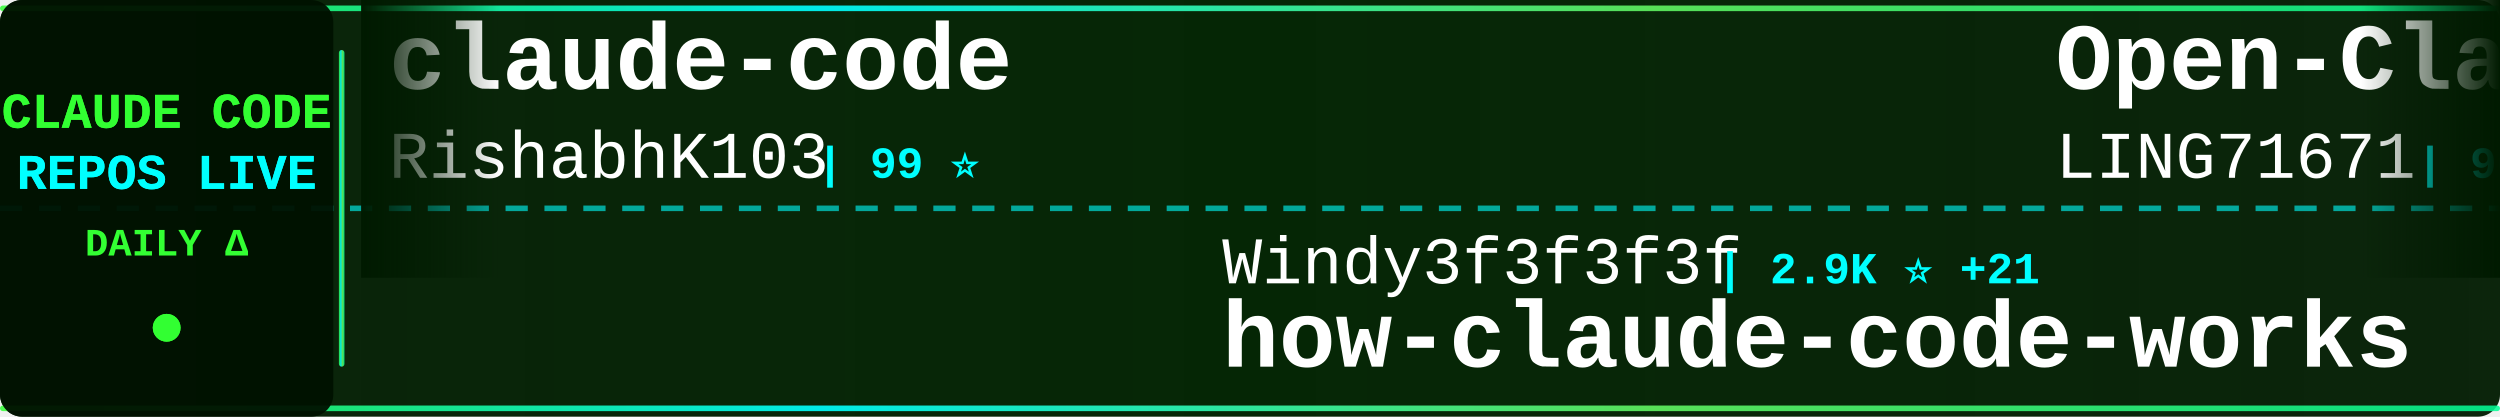
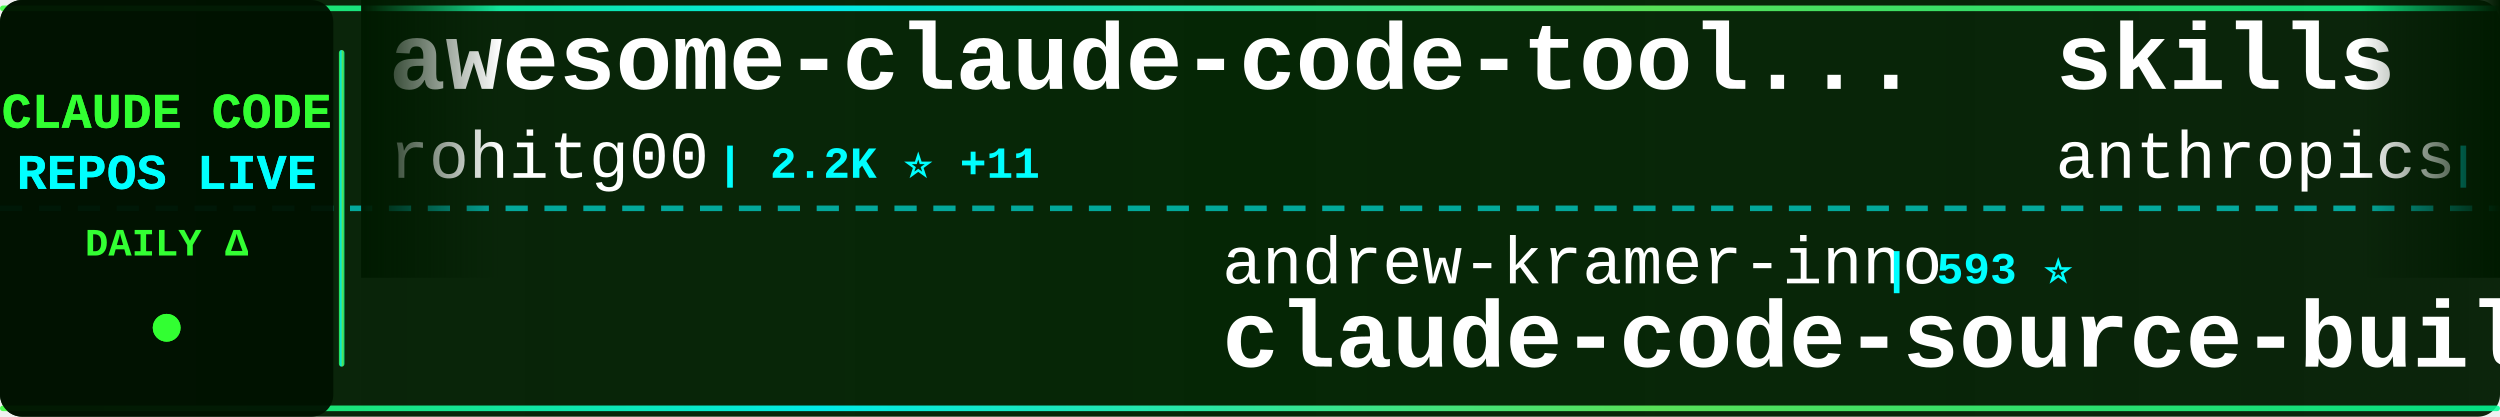
<svg xmlns="http://www.w3.org/2000/svg" width="900" height="150">
  <defs>
    <linearGradient id="tickerBg" x1="0%" y1="0%" x2="100%" y2="0%">
      <stop offset="0%" style="stop-color:#001a00;stop-opacity:0.95" />
      <stop offset="50%" style="stop-color:#002200;stop-opacity:0.98" />
      <stop offset="100%" style="stop-color:#001a00;stop-opacity:0.95" />
    </linearGradient>
    <linearGradient id="borderGrad" x1="0%" y1="0%" x2="100%" y2="0%">
      <stop offset="0%" style="stop-color:#33ff33;stop-opacity:0.85">
        <animate attributeName="stop-opacity" values="0.85;1;0.85" dur="2s" repeatCount="indefinite" />
      </stop>
      <stop offset="33%" style="stop-color:#00ffff;stop-opacity:0.9">
        <animate attributeName="stop-opacity" values="0.9;1;0.9" dur="2.2s" repeatCount="indefinite" />
      </stop>
      <stop offset="66%" style="stop-color:#66ff66;stop-opacity:0.85">
        <animate attributeName="stop-opacity" values="0.85;1;0.85" dur="1.8s" repeatCount="indefinite" />
      </stop>
      <stop offset="100%" style="stop-color:#00ff99;stop-opacity:0.85">
        <animate attributeName="stop-opacity" values="0.85;1;0.85" dur="2s" repeatCount="indefinite" />
      </stop>
    </linearGradient>
    <filter id="textGlow">
      <feGaussianBlur stdDeviation="0.1" result="coloredBlur" />
      <feMerge>
        <feMergeNode in="coloredBlur" />
        <feMergeNode in="SourceGraphic" />
      </feMerge>
    </filter>
    <filter id="metricGlow">
      <feGaussianBlur stdDeviation="0.2" result="coloredBlur" />
      <feMerge>
        <feMergeNode in="coloredBlur" />
        <feMergeNode in="SourceGraphic" />
      </feMerge>
    </filter>
    <linearGradient id="leftFade" x1="0%" y1="0%" x2="100%" y2="0%">
      <stop offset="0%" style="stop-color:#001a00;stop-opacity:1" />
      <stop offset="100%" style="stop-color:#001a00;stop-opacity:0" />
    </linearGradient>
    <linearGradient id="rightFade" x1="0%" y1="0%" x2="100%" y2="0%">
      <stop offset="0%" style="stop-color:#001a00;stop-opacity:0" />
      <stop offset="100%" style="stop-color:#001a00;stop-opacity:1" />
    </linearGradient>
  </defs>
  <rect width="900" height="150" fill="url(#tickerBg)" rx="8" />
  <rect x="0" y="2" width="900" height="2" fill="url(#borderGrad)" rx="1" />
  <rect x="0" y="146" width="900" height="2" fill="url(#borderGrad)" rx="1" />
  <line x1="0" y1="75" x2="900" y2="75" stroke="#00ffff" stroke-width="2" stroke-dasharray="8 6" opacity="0.6" />
  <rect x="0" y="0" width="120" height="150" fill="#001100" opacity="0.95" rx="8" />
  <text x="60" y="46" font-family="'Courier New', monospace" font-size="18" font-weight="bold" fill="#33ff33" text-anchor="middle" filter="url(#textGlow)">
    CLAUDE CODE
  </text>
  <text x="60" y="68" font-family="'Courier New', monospace" font-size="18" font-weight="bold" fill="#00ffff" text-anchor="middle" filter="url(#textGlow)">
    REPOS LIVE
  </text>
  <text x="60" y="92" font-family="'Courier New', monospace" font-size="14" font-weight="bold" fill="#33ff33" text-anchor="middle">
    DAILY Δ
  </text>
  <circle cx="60" cy="118" r="5" fill="#33ff33" filter="url(#metricGlow)">
    <animate attributeName="r" values="4;6;4" dur="1.5s" repeatCount="indefinite" />
    <animate attributeName="opacity" values="0.6;1;0.6" dur="1.5s" repeatCount="indefinite" />
  </circle>
  <rect x="122" y="18" width="2" height="114" fill="url(#borderGrad)" rx="1" />
  <clipPath id="tickerClip">
    <rect x="130" y="0" width="770" height="150" />
  </clipPath>
  <g clip-path="url(#tickerClip)">
    <g id="tickerItems">
      <animateTransform attributeName="transform" attributeType="XML" type="translate" from="0 0" to="-3000 0" dur="54s" repeatCount="indefinite" />
      <g transform="translate(0, 0)">
-         <text x="140" y="32" font-family="'Courier New', monospace" font-size="34" font-weight="bold" fill="#ffffff">claude-code</text>
-         <text x="140" y="64" font-family="'Courier New', monospace" font-size="24" font-weight="normal" fill="#ffffff" opacity="1.0">RishabhK103</text>
-         <text x="294" y="64" font-family="'Courier New', monospace" font-size="16" font-weight="bold" fill="#00ffff"> | 99 ⭐</text>
+         <text x="140" y="32" font-family="'Courier New', monospace" font-size="34" font-weight="bold" fill="#ffffff">awesome-claude-code-tool...</text>
+         <text x="140" y="64" font-family="'Courier New', monospace" font-size="24" font-weight="normal" fill="#ffffff" opacity="1.0">rohitg00</text>
+         <text x="258" y="64" font-family="'Courier New', monospace" font-size="16" font-weight="bold" fill="#00ffff"> | 2.2K ⭐ +11</text>
      </g>
      <g transform="translate(300, 0)">
-         <text x="140" y="102" font-family="'Courier New', monospace" font-size="24" font-weight="normal" fill="#ffffff" opacity="1.0">Windy3f3f3f3f</text>
-         <text x="318" y="102" font-family="'Courier New', monospace" font-size="16" font-weight="bold" fill="#00ffff"> | 2.9K ⭐ +21</text>
-         <text x="140" y="132" font-family="'Courier New', monospace" font-size="34" font-weight="bold" fill="#ffffff">how-claude-code-works</text>
+         <text x="140" y="102" font-family="'Courier New', monospace" font-size="24" font-weight="normal" fill="#ffffff" opacity="1.0">andrew-kramer-inno</text>
+         <text x="378" y="102" font-family="'Courier New', monospace" font-size="16" font-weight="bold" fill="#00ffff"> | 593 ⭐</text>
+         <text x="140" y="132" font-family="'Courier New', monospace" font-size="34" font-weight="bold" fill="#ffffff">claude-code-source-build</text>
      </g>
      <g transform="translate(600, 0)">
-         <text x="140" y="32" font-family="'Courier New', monospace" font-size="34" font-weight="bold" fill="#ffffff">Open-ClaudeCode</text>
-         <text x="140" y="64" font-family="'Courier New', monospace" font-size="24" font-weight="normal" fill="#ffffff" opacity="1.0">LING71671</text>
-         <text x="270" y="64" font-family="'Courier New', monospace" font-size="16" font-weight="bold" fill="#00ffff"> | 906 ⭐ +1</text>
+         <text x="140" y="32" font-family="'Courier New', monospace" font-size="34" font-weight="bold" fill="#ffffff">skills</text>
+         <text x="140" y="64" font-family="'Courier New', monospace" font-size="24" font-weight="normal" fill="#ffffff" opacity="1.0">anthropics</text>
+         <text x="282" y="64" font-family="'Courier New', monospace" font-size="16" font-weight="bold" fill="#00ffff"> | 157.7K ⭐ +355</text>
      </g>
      <g transform="translate(900, 0)">
-         <text x="140" y="102" font-family="'Courier New', monospace" font-size="24" font-weight="normal" fill="#ffffff" opacity="1.0">zebbern</text>
-         <text x="246" y="102" font-family="'Courier New', monospace" font-size="16" font-weight="bold" fill="#00ffff"> | 4.4K ⭐ +4</text>
-         <text x="140" y="132" font-family="'Courier New', monospace" font-size="34" font-weight="bold" fill="#ffffff">claude-code-guide</text>
+         <text x="140" y="102" font-family="'Courier New', monospace" font-size="24" font-weight="normal" fill="#ffffff" opacity="1.0">nicedreamzapp</text>
+         <text x="318" y="102" font-family="'Courier New', monospace" font-size="16" font-weight="bold" fill="#00ffff"> | 2.9K ⭐ +8</text>
+         <text x="140" y="132" font-family="'Courier New', monospace" font-size="34" font-weight="bold" fill="#ffffff">claude-code-local</text>
      </g>
      <g transform="translate(1200, 0)">
-         <text x="140" y="32" font-family="'Courier New', monospace" font-size="34" font-weight="bold" fill="#ffffff">claude-code</text>
-         <text x="140" y="64" font-family="'Courier New', monospace" font-size="24" font-weight="normal" fill="#ffffff" opacity="1.0">xorespesp</text>
-         <text x="270" y="64" font-family="'Courier New', monospace" font-size="16" font-weight="bold" fill="#00ffff"> | 228 ⭐</text>
+         <text x="140" y="32" font-family="'Courier New', monospace" font-size="34" font-weight="bold" fill="#ffffff">ECC</text>
+         <text x="140" y="64" font-family="'Courier New', monospace" font-size="24" font-weight="normal" fill="#ffffff" opacity="1.0">affaan-m</text>
+         <text x="258" y="64" font-family="'Courier New', monospace" font-size="16" font-weight="bold" fill="#00ffff"> | 225.2K ⭐ +573</text>
      </g>
      <g transform="translate(1500, 0)">
-         <text x="140" y="102" font-family="'Courier New', monospace" font-size="24" font-weight="normal" fill="#ffffff" opacity="1.0">luyao618</text>
-         <text x="258" y="102" font-family="'Courier New', monospace" font-size="16" font-weight="bold" fill="#00ffff"> | 1.6K ⭐ +2</text>
-         <text x="140" y="132" font-family="'Courier New', monospace" font-size="34" font-weight="bold" fill="#ffffff">Claude-Code-Source-Study</text>
+         <text x="140" y="102" font-family="'Courier New', monospace" font-size="24" font-weight="normal" fill="#ffffff" opacity="1.0">alejandrobalderas</text>
+         <text x="366" y="102" font-family="'Courier New', monospace" font-size="16" font-weight="bold" fill="#00ffff"> | 2.4K ⭐ +14</text>
+         <text x="140" y="132" font-family="'Courier New', monospace" font-size="34" font-weight="bold" fill="#ffffff">claude-code-from-source</text>
      </g>
      <g transform="translate(1800, 0)">
-         <text x="140" y="32" font-family="'Courier New', monospace" font-size="34" font-weight="bold" fill="#ffffff">claude-code-rev</text>
-         <text x="140" y="64" font-family="'Courier New', monospace" font-size="24" font-weight="normal" fill="#ffffff" opacity="1.0">oboard</text>
-         <text x="234" y="64" font-family="'Courier New', monospace" font-size="16" font-weight="bold" fill="#00ffff"> | 3.2K ⭐ +3</text>
+         <text x="140" y="32" font-family="'Courier New', monospace" font-size="34" font-weight="bold" fill="#ffffff">claude-code-proxy</text>
+         <text x="140" y="64" font-family="'Courier New', monospace" font-size="24" font-weight="normal" fill="#ffffff" opacity="1.0">1rgs</text>
+         <text x="210" y="64" font-family="'Courier New', monospace" font-size="16" font-weight="bold" fill="#00ffff"> | 3.7K ⭐ +1</text>
      </g>
      <g transform="translate(2100, 0)">
-         <text x="140" y="102" font-family="'Courier New', monospace" font-size="24" font-weight="normal" fill="#ffffff" opacity="1.0">anthropics</text>
-         <text x="282" y="102" font-family="'Courier New', monospace" font-size="16" font-weight="bold" fill="#00ffff"> | 8.2K ⭐ +15</text>
-         <text x="140" y="132" font-family="'Courier New', monospace" font-size="34" font-weight="bold" fill="#ffffff">claude-code-action</text>
+         <text x="140" y="102" font-family="'Courier New', monospace" font-size="24" font-weight="normal" fill="#ffffff" opacity="1.0">router-for-me</text>
+         <text x="318" y="102" font-family="'Courier New', monospace" font-size="16" font-weight="bold" fill="#00ffff"> | 39.0K ⭐ +112</text>
+         <text x="140" y="132" font-family="'Courier New', monospace" font-size="34" font-weight="bold" fill="#ffffff">CLIProxyAPI</text>
      </g>
      <g transform="translate(2400, 0)">
-         <text x="140" y="32" font-family="'Courier New', monospace" font-size="34" font-weight="bold" fill="#ffffff">claude-code-local</text>
-         <text x="140" y="64" font-family="'Courier New', monospace" font-size="24" font-weight="normal" fill="#ffffff" opacity="1.0">nicedreamzapp</text>
-         <text x="318" y="64" font-family="'Courier New', monospace" font-size="16" font-weight="bold" fill="#00ffff"> | 2.9K ⭐ +7</text>
+         <text x="140" y="32" font-family="'Courier New', monospace" font-size="34" font-weight="bold" fill="#ffffff">claude-code</text>
+         <text x="140" y="64" font-family="'Courier New', monospace" font-size="24" font-weight="normal" fill="#ffffff" opacity="1.0">VineeTagarwaL-code</text>
+         <text x="378" y="64" font-family="'Courier New', monospace" font-size="16" font-weight="bold" fill="#00ffff"> | 276 ⭐</text>
      </g>
      <g transform="translate(2700, 0)">
        <text x="140" y="102" font-family="'Courier New', monospace" font-size="24" font-weight="normal" fill="#ffffff" opacity="1.0">darcyegb</text>
-         <text x="258" y="102" font-family="'Courier New', monospace" font-size="16" font-weight="bold" fill="#00ffff"> | 742 ⭐ +3</text>
+         <text x="258" y="102" font-family="'Courier New', monospace" font-size="16" font-weight="bold" fill="#00ffff"> | 742 ⭐ +2</text>
        <text x="140" y="132" font-family="'Courier New', monospace" font-size="34" font-weight="bold" fill="#ffffff">ClaudeCodeAgents</text>
      </g>
      <g transform="translate(3000, 0)">
-         <text x="140" y="32" font-family="'Courier New', monospace" font-size="34" font-weight="bold" fill="#ffffff">claude-code</text>
-         <text x="140" y="64" font-family="'Courier New', monospace" font-size="24" font-weight="normal" fill="#ffffff" opacity="1.0">RishabhK103</text>
-         <text x="294" y="64" font-family="'Courier New', monospace" font-size="16" font-weight="bold" fill="#00ffff"> | 99 ⭐</text>
+         <text x="140" y="32" font-family="'Courier New', monospace" font-size="34" font-weight="bold" fill="#ffffff">awesome-claude-code-tool...</text>
+         <text x="140" y="64" font-family="'Courier New', monospace" font-size="24" font-weight="normal" fill="#ffffff" opacity="1.0">rohitg00</text>
+         <text x="258" y="64" font-family="'Courier New', monospace" font-size="16" font-weight="bold" fill="#00ffff"> | 2.2K ⭐ +11</text>
      </g>
      <g transform="translate(3300, 0)">
-         <text x="140" y="102" font-family="'Courier New', monospace" font-size="24" font-weight="normal" fill="#ffffff" opacity="1.0">Windy3f3f3f3f</text>
-         <text x="318" y="102" font-family="'Courier New', monospace" font-size="16" font-weight="bold" fill="#00ffff"> | 2.9K ⭐ +21</text>
-         <text x="140" y="132" font-family="'Courier New', monospace" font-size="34" font-weight="bold" fill="#ffffff">how-claude-code-works</text>
+         <text x="140" y="102" font-family="'Courier New', monospace" font-size="24" font-weight="normal" fill="#ffffff" opacity="1.0">andrew-kramer-inno</text>
+         <text x="378" y="102" font-family="'Courier New', monospace" font-size="16" font-weight="bold" fill="#00ffff"> | 593 ⭐</text>
+         <text x="140" y="132" font-family="'Courier New', monospace" font-size="34" font-weight="bold" fill="#ffffff">claude-code-source-build</text>
      </g>
      <g transform="translate(3600, 0)">
-         <text x="140" y="32" font-family="'Courier New', monospace" font-size="34" font-weight="bold" fill="#ffffff">Open-ClaudeCode</text>
-         <text x="140" y="64" font-family="'Courier New', monospace" font-size="24" font-weight="normal" fill="#ffffff" opacity="1.0">LING71671</text>
-         <text x="270" y="64" font-family="'Courier New', monospace" font-size="16" font-weight="bold" fill="#00ffff"> | 906 ⭐ +1</text>
+         <text x="140" y="32" font-family="'Courier New', monospace" font-size="34" font-weight="bold" fill="#ffffff">skills</text>
+         <text x="140" y="64" font-family="'Courier New', monospace" font-size="24" font-weight="normal" fill="#ffffff" opacity="1.0">anthropics</text>
+         <text x="282" y="64" font-family="'Courier New', monospace" font-size="16" font-weight="bold" fill="#00ffff"> | 157.7K ⭐ +355</text>
      </g>
      <g transform="translate(3900, 0)">
-         <text x="140" y="102" font-family="'Courier New', monospace" font-size="24" font-weight="normal" fill="#ffffff" opacity="1.0">zebbern</text>
-         <text x="246" y="102" font-family="'Courier New', monospace" font-size="16" font-weight="bold" fill="#00ffff"> | 4.4K ⭐ +4</text>
-         <text x="140" y="132" font-family="'Courier New', monospace" font-size="34" font-weight="bold" fill="#ffffff">claude-code-guide</text>
+         <text x="140" y="102" font-family="'Courier New', monospace" font-size="24" font-weight="normal" fill="#ffffff" opacity="1.0">nicedreamzapp</text>
+         <text x="318" y="102" font-family="'Courier New', monospace" font-size="16" font-weight="bold" fill="#00ffff"> | 2.9K ⭐ +8</text>
+         <text x="140" y="132" font-family="'Courier New', monospace" font-size="34" font-weight="bold" fill="#ffffff">claude-code-local</text>
      </g>
    </g>
  </g>
  <rect x="130" y="0" width="50" height="100" fill="url(#leftFade)" />
  <rect x="850" y="0" width="50" height="100" fill="url(#rightFade)" />
</svg>
